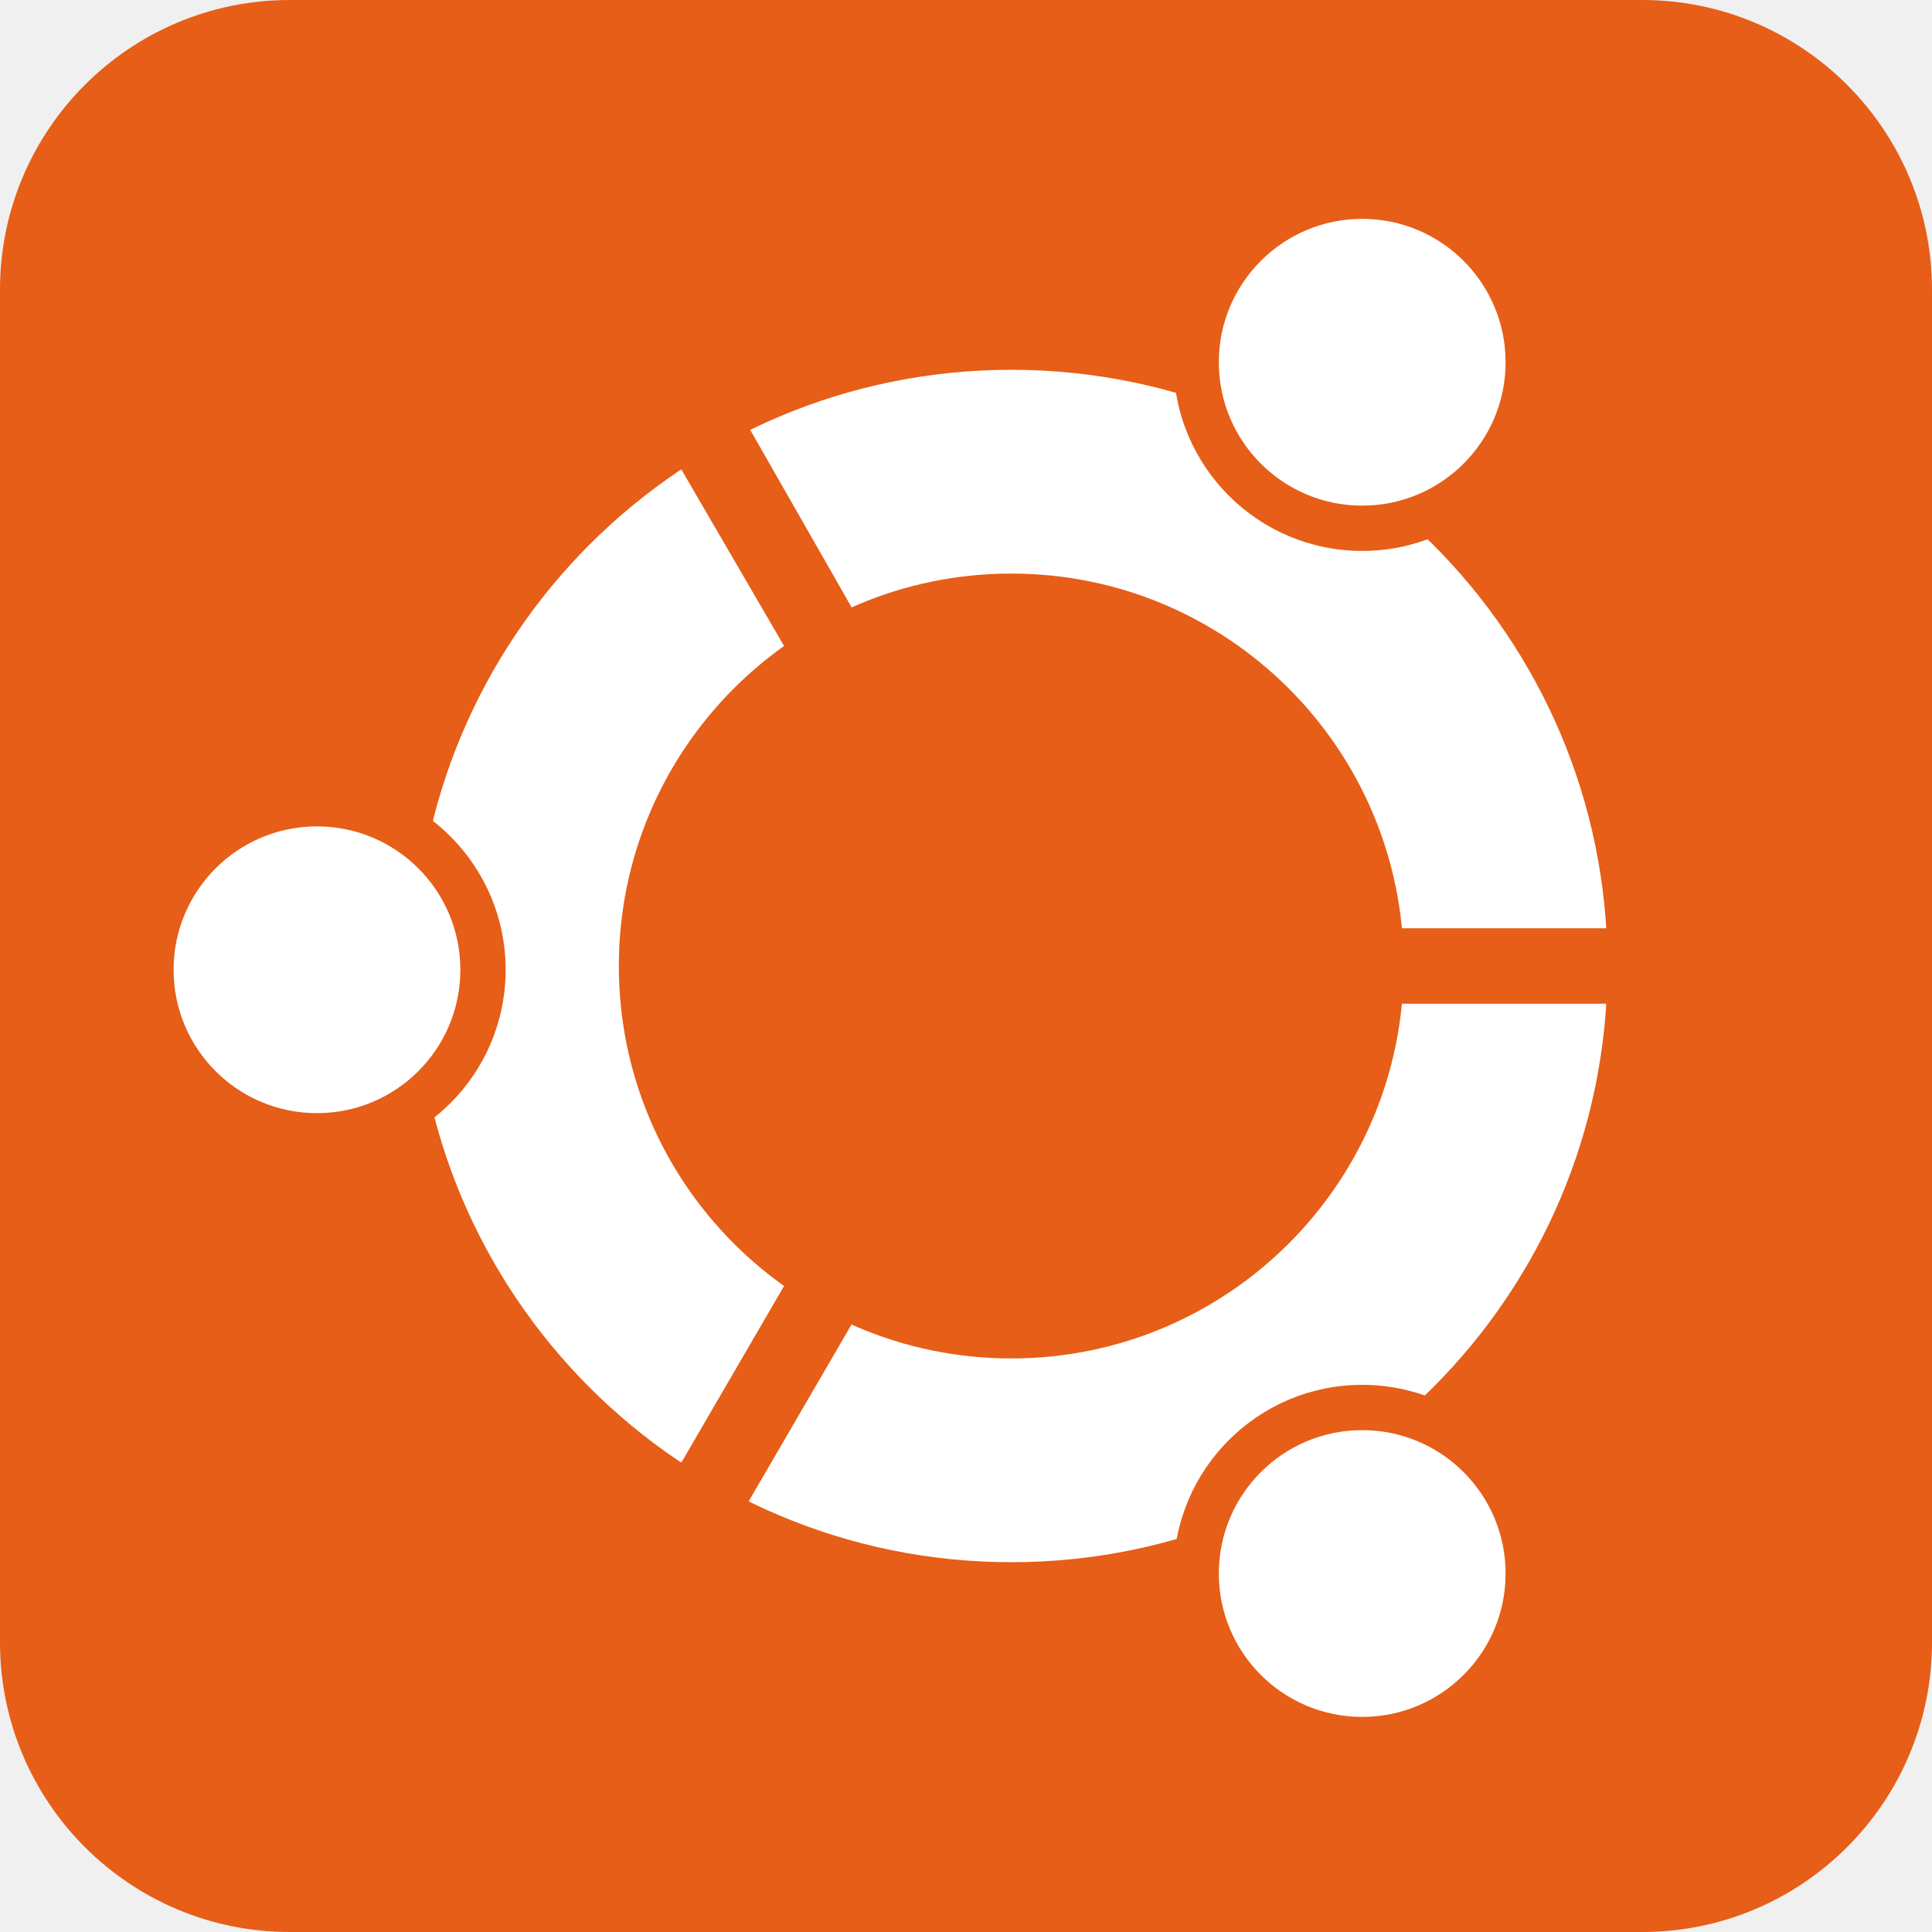
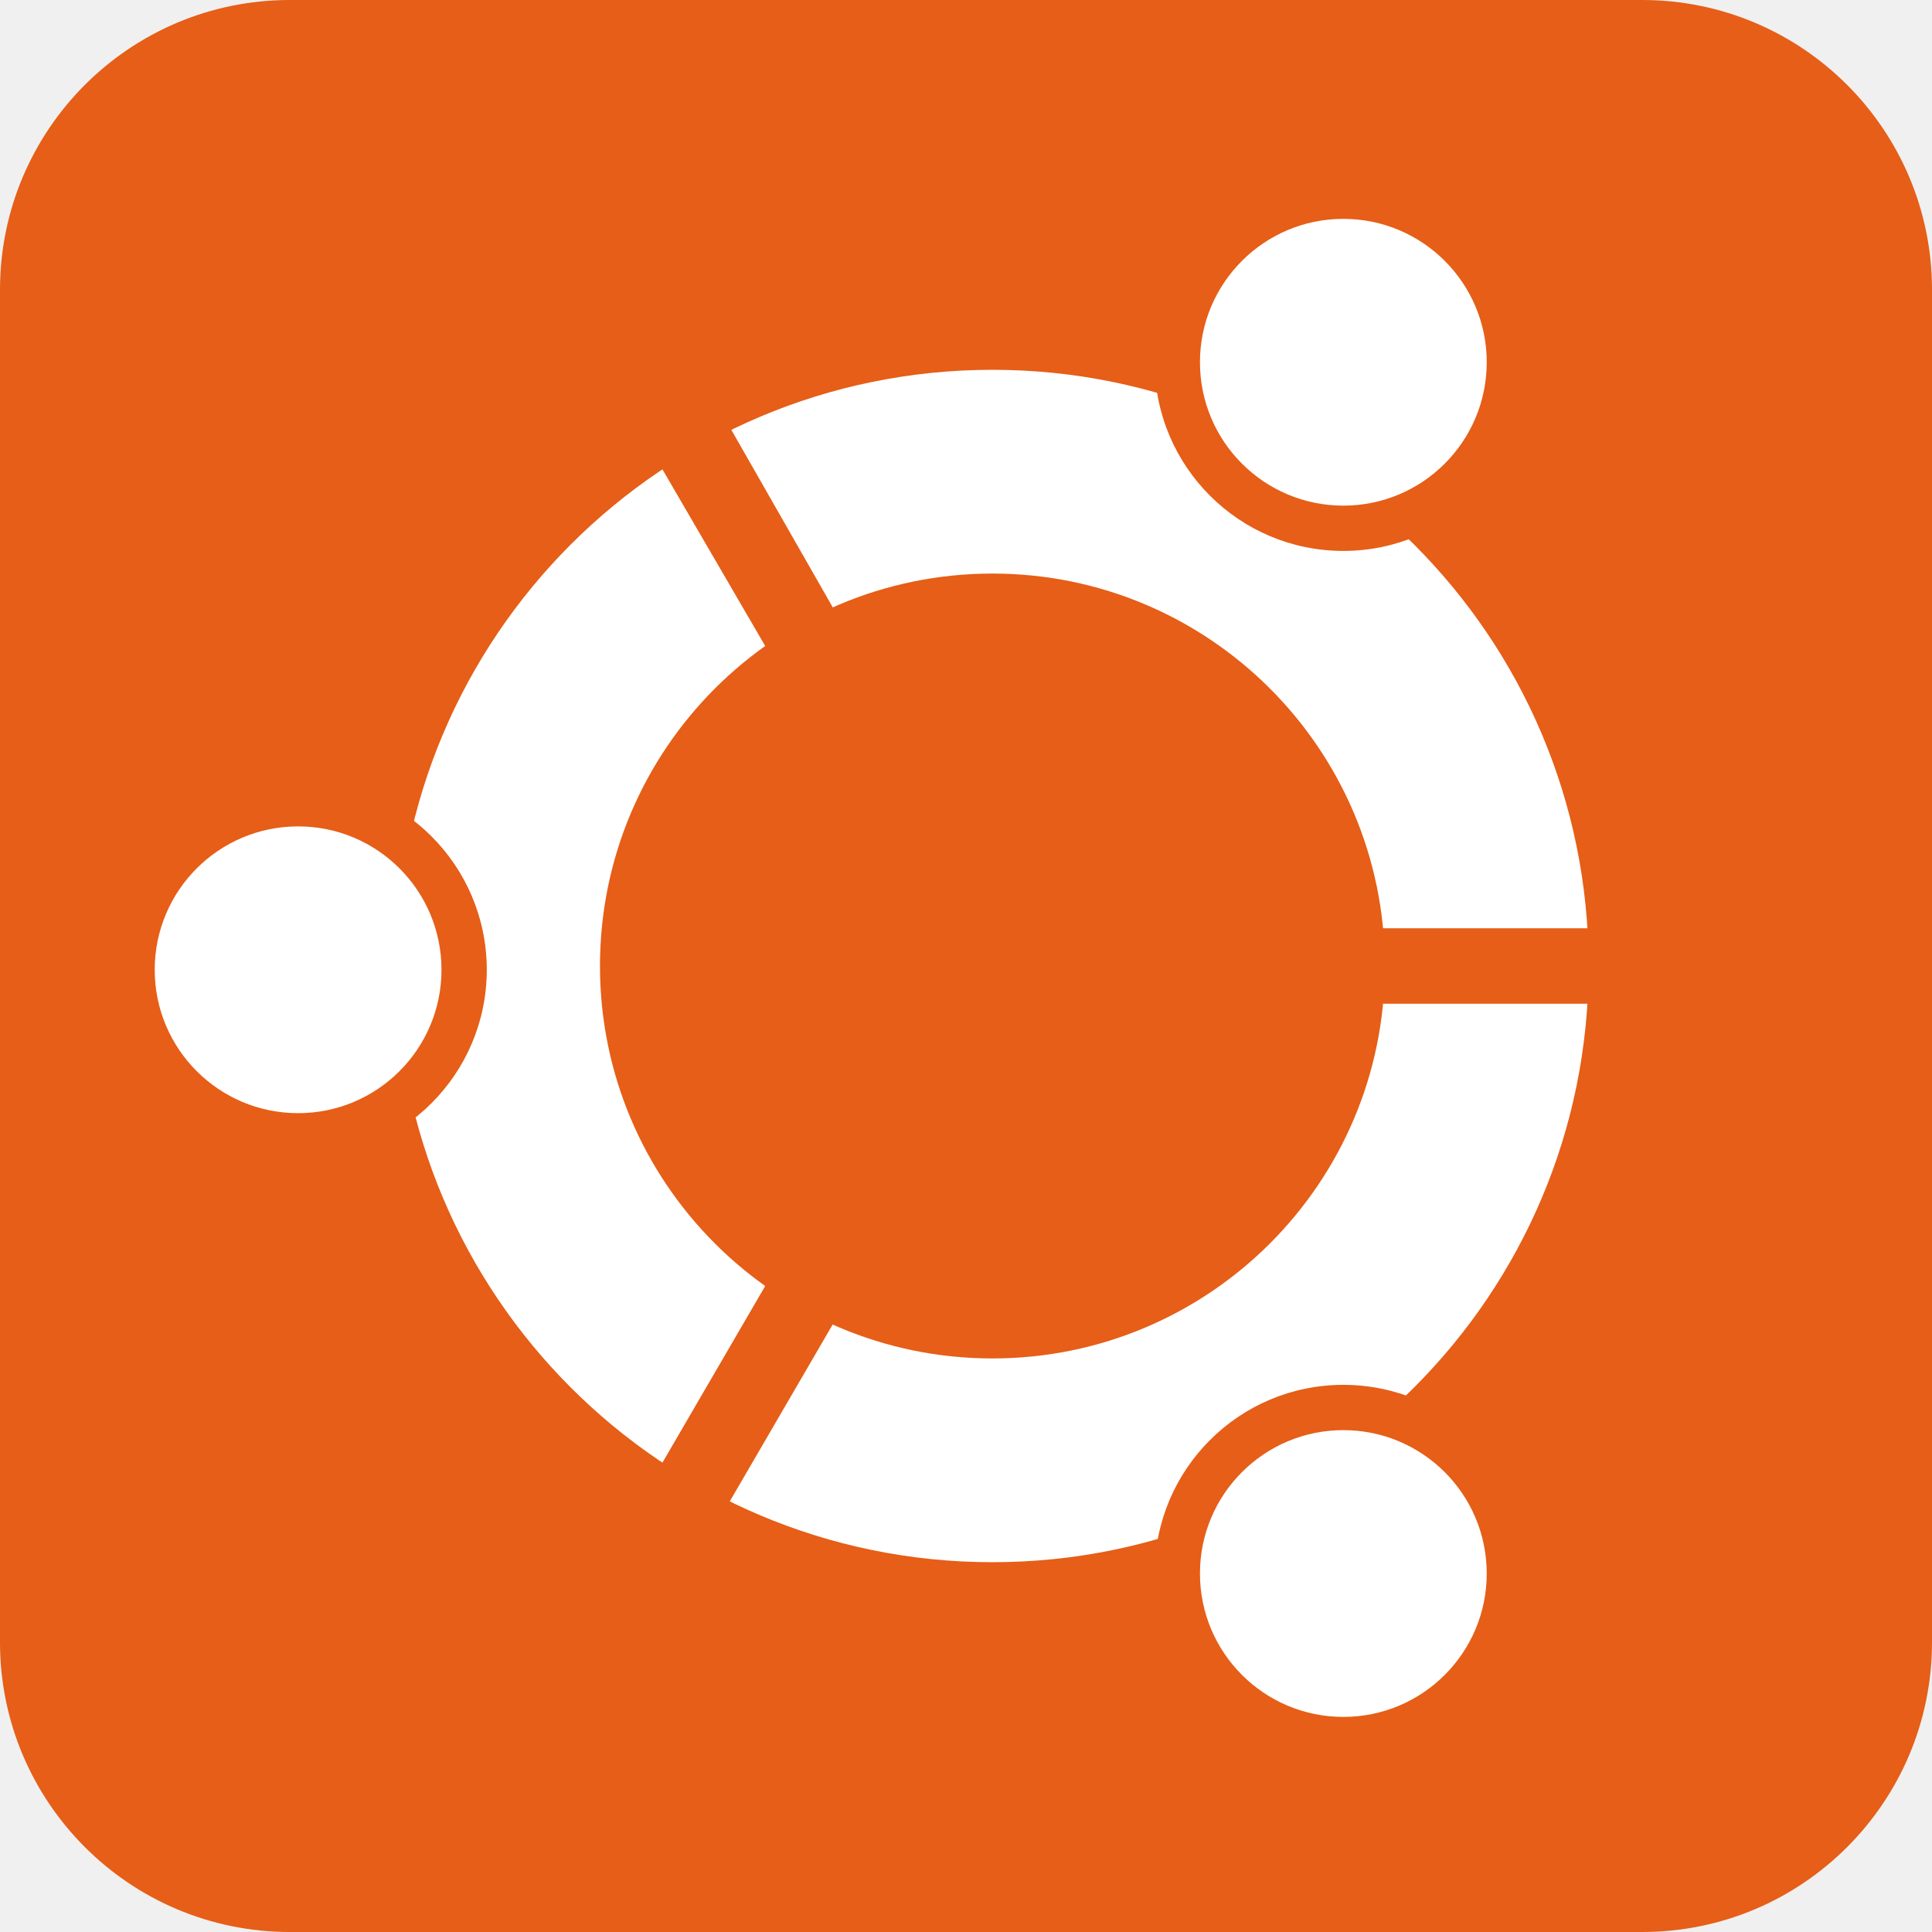
- <svg xmlns="http://www.w3.org/2000/svg" viewBox="0 0 512 512" aria-label="Ubuntu" role="img">
-   <rect fill="#e65e17" height="512" rx="15%" width="512" />
-   <circle cx="268" cy="256" fill="#fff" r="158" />
-   <circle cx="268" cy="256" fill="#e65e17" r="104" />
-   <circle cx="84" cy="257" fill="#e65e17" r="50" />
-   <circle cx="84" cy="257" fill="#fff" r="38" />
-   <circle cx="361" cy="417" fill="#e65e17" r="50" />
-   <circle cx="361" cy="417" fill="#fff" r="38" />
-   <circle cx="361" cy="96" fill="#e65e17" r="50" />
-   <circle cx="361" cy="96" fill="#fff" r="38" />
-   <path d="m432 266v-20h-64v20zm-254 126 18 10 32-55-18-10zm18-283-18 11 32 55 18-10z" fill="#e65e17" />
+ <svg xmlns="http://www.w3.org/2000/svg" fill="#e65e17" viewBox="0 0 512 512" aria-label="Ubuntu" role="img">
+   <rect height="512" rx="15%" width="512" />
+   <circle cx="263" cy="256" fill="#fff" r="158" />
+   <circle cx="263" cy="256" r="104" />
+   <circle cx="79" cy="257" r="50" />
+   <circle cx="79" cy="257" fill="#fff" r="38" />
+   <circle cx="356" cy="417" r="50" />
+   <circle cx="356" cy="417" fill="#fff" r="38" />
+   <circle cx="356" cy="96" r="50" />
+   <circle cx="356" cy="96" fill="#fff" r="38" />
+   <path d="M427 266v-20h-64v20zM173 392l18 10 32-55-18-10zm18-283l-18 11 32 55 18-10z" />
</svg>
